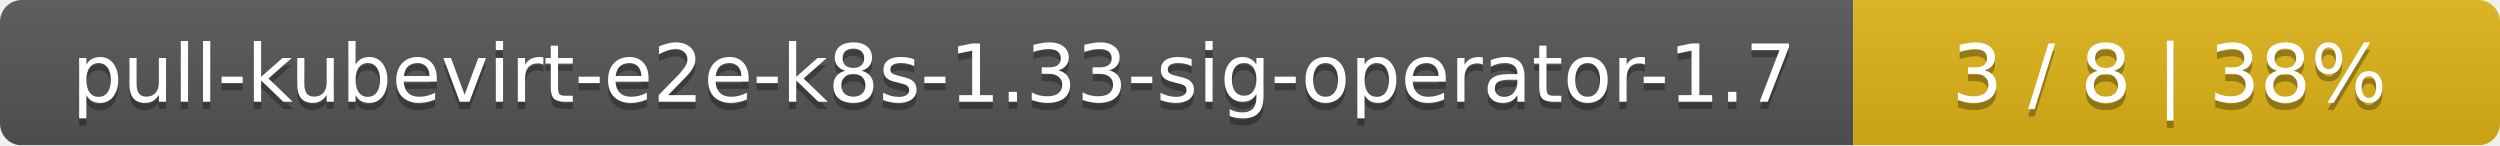
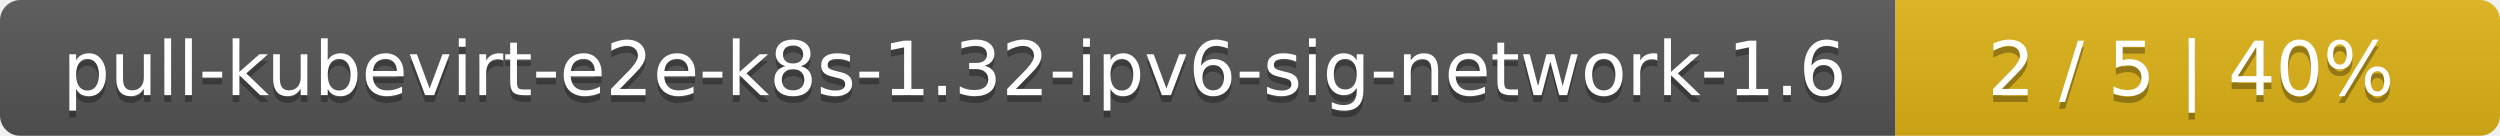
- <svg xmlns="http://www.w3.org/2000/svg" width="344" height="20">
+ <svg xmlns="http://www.w3.org/2000/svg" width="368" height="20">
  <linearGradient id="smooth" x2="0" y2="100%">
    <stop offset="0" stop-color="#bbb" stop-opacity=".1" />
    <stop offset="1" stop-opacity=".1" />
  </linearGradient>
  <mask id="round">
-     <rect width="344" height="20" rx="3" fill="#fff" />
+     <rect width="368" height="20" rx="3" fill="#fff" />
  </mask>
  <g mask="url(#round)">
-     <rect width="255" height="20" fill="#555" />
-     <rect x="255" width="89" height="20" fill="#dfb317" />
-     <rect width="344" height="20" fill="url(#smooth)" />
+     <rect width="279" height="20" fill="#555" />
+     <rect x="279" width="89" height="20" fill="#dfb317" />
+     <rect width="368" height="20" fill="url(#smooth)" />
  </g>
  <g fill="#fff" text-anchor="middle" font-family="DejaVu Sans,Verdana,Geneva,sans-serif" font-size="11">
-     <text x="128.5" y="15" fill="#010101" fill-opacity=".3">pull-kubevirt-e2e-k8s-1.33-sig-operator-1.7</text>
-     <text x="128.5" y="14">pull-kubevirt-e2e-k8s-1.33-sig-operator-1.7</text>
-     <text x="298.5" y="15" fill="#010101" fill-opacity=".3">3 / 8    |    38%</text>
-     <text x="298.5" y="14">3 / 8    |    38%</text>
+     <text x="140.5" y="15" fill="#010101" fill-opacity=".3">pull-kubevirt-e2e-k8s-1.32-ipv6-sig-network-1.6</text>
+     <text x="140.5" y="14">pull-kubevirt-e2e-k8s-1.32-ipv6-sig-network-1.6</text>
+     <text x="322.5" y="15" fill="#010101" fill-opacity=".3">2 / 5    |    40%</text>
+     <text x="322.5" y="14">2 / 5    |    40%</text>
  </g>
</svg>
